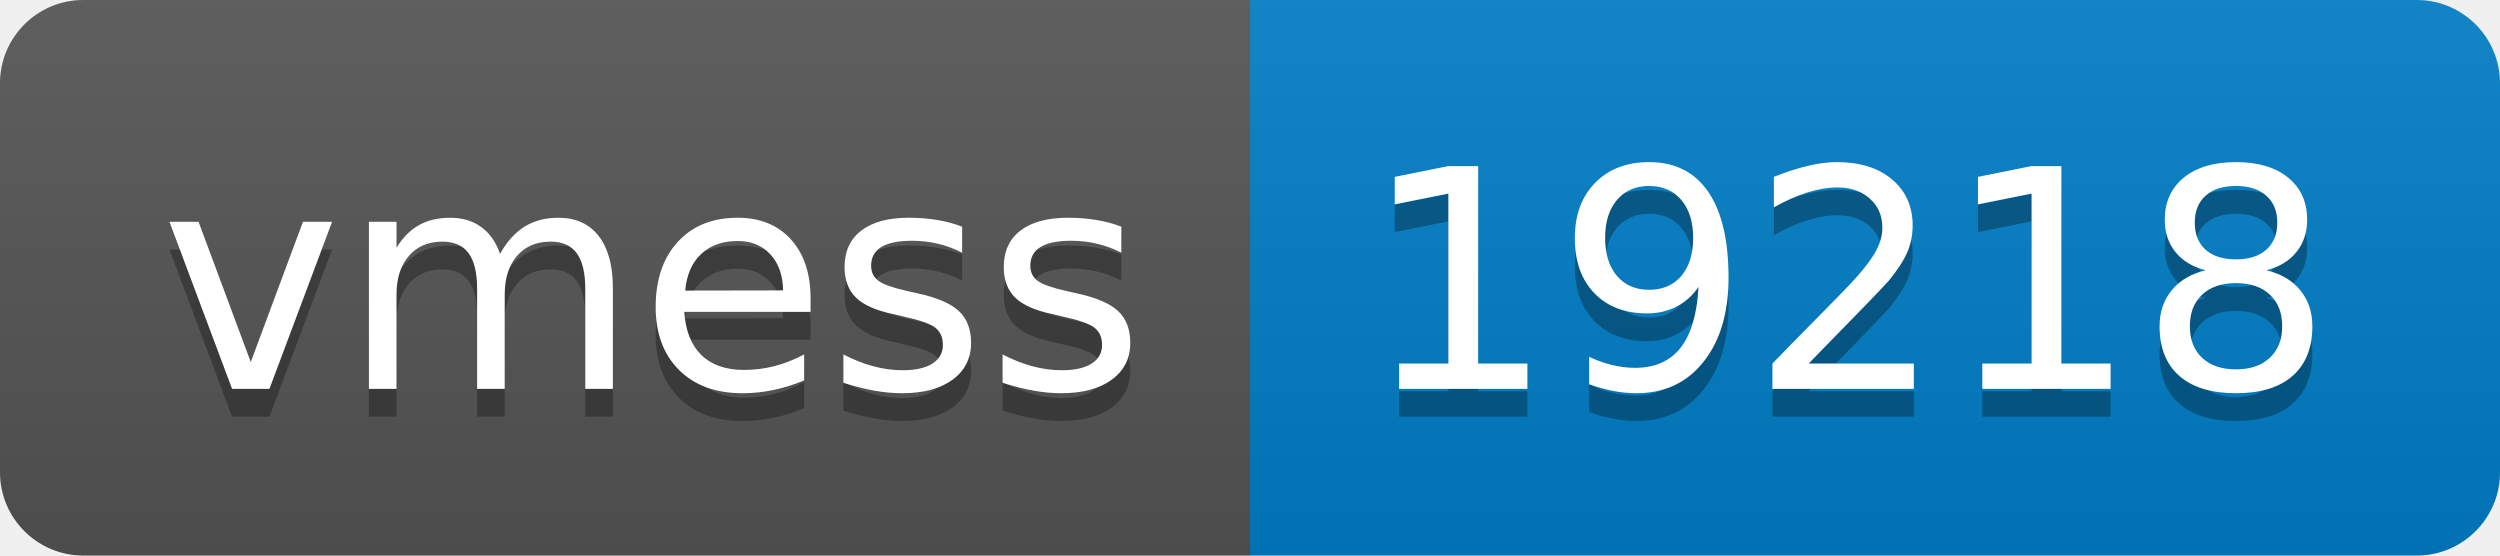
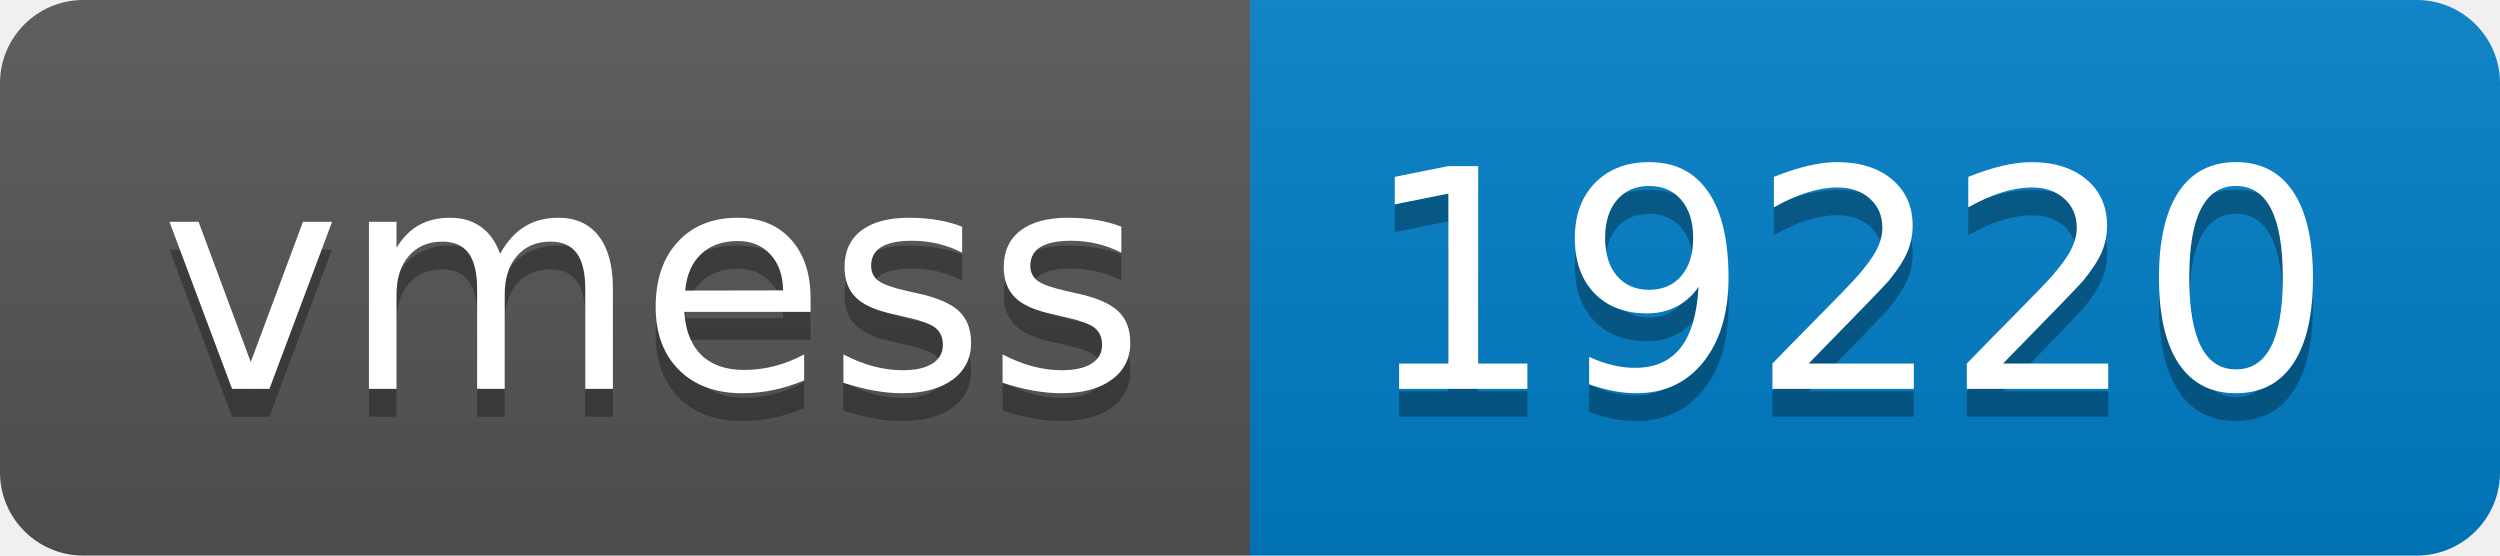
- <svg xmlns="http://www.w3.org/2000/svg" width="90" height="20" role="img" aria-label="vmess: 19218">
+ <svg xmlns="http://www.w3.org/2000/svg" width="90" height="20" role="img" aria-label="vmess: 19220">
  <linearGradient id="s" x2="0" y2="100%">
    <stop offset="0" stop-color="#bbb" stop-opacity=".1" />
    <stop offset="1" stop-opacity=".1" />
  </linearGradient>
  <clipPath id="r">
    <rect width="90" height="20" rx="3" fill="#fff" />
  </clipPath>
  <g clip-path="url(#r)">
    <rect width="45" height="20" fill="#555" />
    <rect x="45" width="45" height="20" fill="#007ec6" />
    <rect width="90" height="20" fill="url(#s)" />
  </g>
  <g fill="#fff" text-anchor="middle" font-family="Verdana,Geneva,DejaVu Sans,sans-serif" text-rendering="geometricPrecision" font-size="110">
    <text aria-hidden="true" x="235" y="150" fill="#010101" fill-opacity=".3" transform="scale(.1)" textLength="350">vmess</text>
    <text x="235" y="140" transform="scale(.1)" fill="#fff" textLength="350">vmess</text>
-     <text aria-hidden="true" x="665" y="150" fill="#010101" fill-opacity=".3" transform="scale(.1)" textLength="350">19218</text>
-     <text x="665" y="140" transform="scale(.1)" fill="#fff" textLength="350">19218</text>
+     <text aria-hidden="true" x="665" y="150" fill="#010101" fill-opacity=".3" transform="scale(.1)" textLength="350">19220</text>
+     <text x="665" y="140" transform="scale(.1)" fill="#fff" textLength="350">19220</text>
  </g>
</svg>
